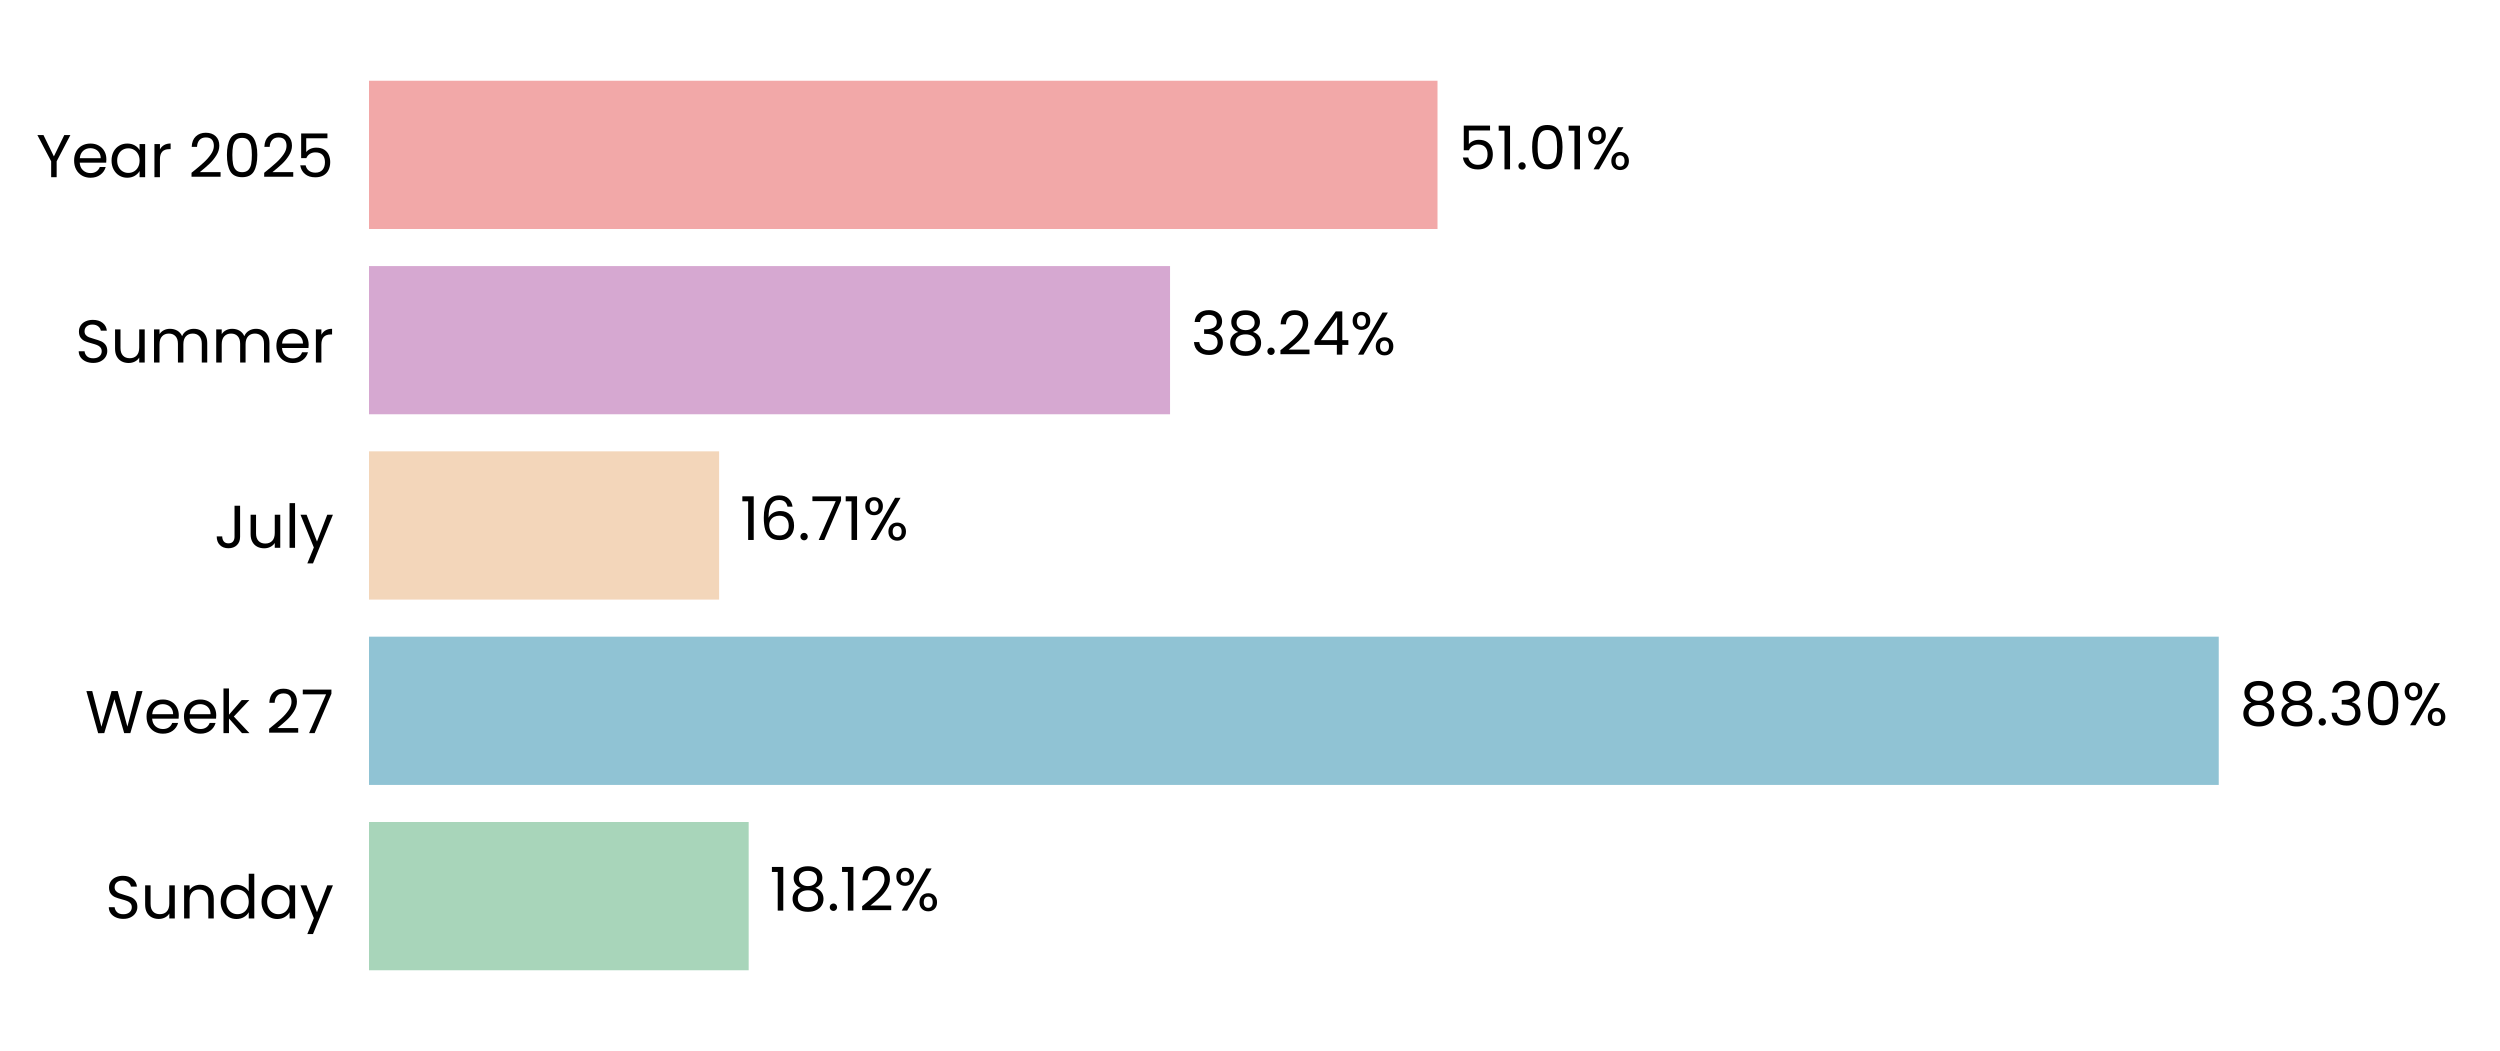
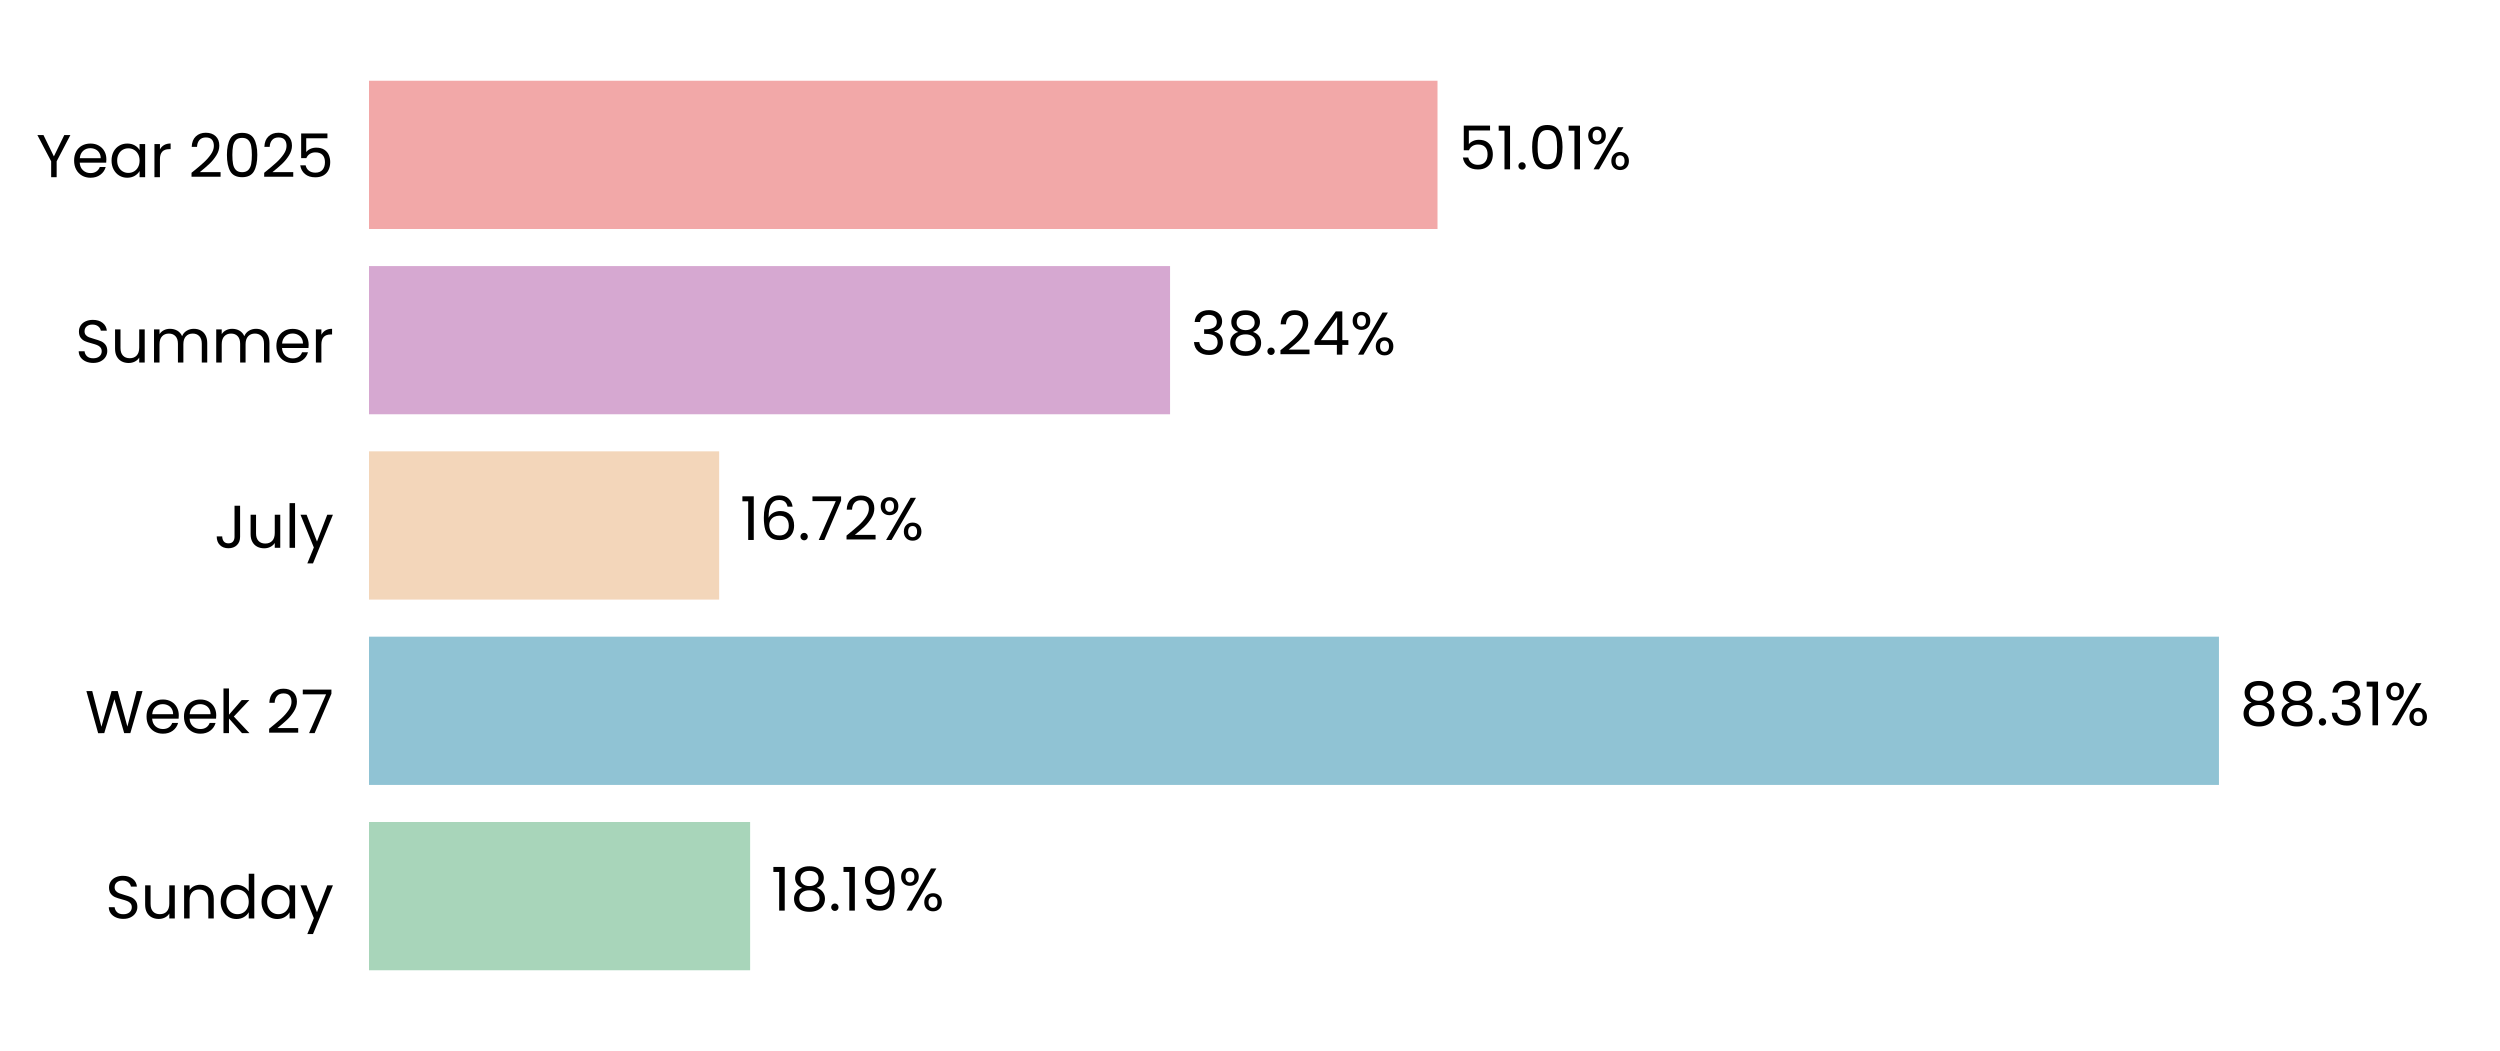
<svg xmlns="http://www.w3.org/2000/svg" xmlns:xlink="http://www.w3.org/1999/xlink" width="496.691pt" height="208.8pt" viewBox="0 0 496.691 208.8" version="1.1">
  <defs>
    <style type="text/css">*{stroke-linejoin: round; stroke-linecap: butt}</style>
  </defs>
  <g id="figure_1">
    <g id="patch_1">
      <path d="M 0 208.8  L 496.691 208.8  L 496.691 0  L 0 0  L 0 208.8  z " style="fill: none" />
    </g>
    <g id="axes_1">
      <g id="patch_2">
        <path d="M 73.311 201.6  L 489.491 201.6  L 489.491 7.2  L 73.311 7.2  L 73.311 201.6  z " style="fill: none" />
      </g>
      <g id="patch_3">
-         <path d="M 73.311 192.764  L 148.744 192.764  L 148.744 163.309  L 73.311 163.309  z " clip-path="url(#p72ca717ad8)" style="fill: #a8d5ba" />
+         <path d="M 73.311 192.764  L 149.033 192.764  L 149.033 163.309  L 73.311 163.309  z " clip-path="url(#p867f57fe81)" style="fill: #a8d5ba" />
      </g>
      <g id="patch_4">
-         <path d="M 73.311 155.945  L 440.813 155.945  L 440.813 126.491  L 73.311 126.491  z " clip-path="url(#p72ca717ad8)" style="fill: #90c3d4" />
+         <path d="M 73.311 155.945  L 440.854 155.945  L 440.854 126.491  L 73.311 126.491  z " clip-path="url(#p867f57fe81)" style="fill: #90c3d4" />
      </g>
      <g id="patch_5">
-         <path d="M 73.311 119.127  L 142.87 119.127  L 142.87 89.673  L 73.311 89.673  z " clip-path="url(#p72ca717ad8)" style="fill: #f3d6ba" />
+         <path d="M 73.311 119.127  L 142.88 119.127  L 142.88 89.673  L 73.311 89.673  z " clip-path="url(#p867f57fe81)" style="fill: #f3d6ba" />
      </g>
      <g id="patch_6">
-         <path d="M 73.311 82.309  L 232.461 82.309  L 232.461 52.855  L 73.311 52.855  z " clip-path="url(#p72ca717ad8)" style="fill: #d6a8d1" />
+         <path d="M 73.311 82.309  L 232.464 82.309  L 232.464 52.855  L 73.311 52.855  z " clip-path="url(#p867f57fe81)" style="fill: #d6a8d1" />
      </g>
      <g id="patch_7">
-         <path d="M 73.311 45.491  L 285.599 45.491  L 285.599 16.036  L 73.311 16.036  z " clip-path="url(#p72ca717ad8)" style="fill: #f2a8a8" />
+         <path d="M 73.311 45.491  L 285.599 45.491  L 285.599 16.036  L 73.311 16.036  z " clip-path="url(#p867f57fe81)" style="fill: #f2a8a8" />
      </g>
      <g id="matplotlib.axis_1">
        <g id="ytick_1">
          <g id="text_1">
            <g transform="translate(20.92875 182.4764) scale(0.12 -0.12)">
              <defs>
                <path id="Poppins-Regular-53" d="M 1907 -45  Q 1466 -45 1117 112  Q 768 269 569 547  Q 371 826 365 1190  L 986 1190  Q 1018 877 1245 662  Q 1472 448 1907 448  Q 2323 448 2563 656  Q 2803 864 2803 1190  Q 2803 1446 2662 1606  Q 2522 1766 2310 1849  Q 2099 1933 1741 2029  Q 1299 2144 1033 2259  Q 768 2374 579 2620  Q 390 2867 390 3283  Q 390 3648 576 3929  Q 762 4211 1098 4364  Q 1434 4518 1869 4518  Q 2496 4518 2896 4204  Q 3296 3891 3347 3373  L 2707 3373  Q 2675 3629 2438 3824  Q 2202 4019 1811 4019  Q 1446 4019 1216 3830  Q 986 3642 986 3302  Q 986 3059 1123 2905  Q 1261 2752 1462 2672  Q 1664 2592 2029 2490  Q 2470 2368 2739 2249  Q 3008 2131 3200 1884  Q 3392 1638 3392 1216  Q 3392 890 3219 602  Q 3046 314 2707 134  Q 2368 -45 1907 -45  z " transform="scale(0.015625)" />
                <path id="Poppins-Regular-75" d="M 3603 3507  L 3603 0  L 3021 0  L 3021 518  Q 2854 250 2556 99  Q 2259 -51 1901 -51  Q 1491 -51 1164 118  Q 838 288 649 627  Q 461 966 461 1453  L 461 3507  L 1037 3507  L 1037 1530  Q 1037 1011 1299 732  Q 1562 454 2016 454  Q 2483 454 2752 742  Q 3021 1030 3021 1581  L 3021 3507  L 3603 3507  z " transform="scale(0.015625)" />
                <path id="Poppins-Regular-6e" d="M 2202 3571  Q 2842 3571 3238 3184  Q 3635 2797 3635 2067  L 3635 0  L 3059 0  L 3059 1984  Q 3059 2509 2796 2787  Q 2534 3066 2080 3066  Q 1619 3066 1347 2778  Q 1075 2490 1075 1939  L 1075 0  L 493 0  L 493 3507  L 1075 3507  L 1075 3008  Q 1248 3277 1545 3424  Q 1843 3571 2202 3571  z " transform="scale(0.015625)" />
                <path id="Poppins-Regular-64" d="M 275 1766  Q 275 2304 492 2710  Q 710 3117 1091 3341  Q 1472 3565 1946 3565  Q 2355 3565 2707 3376  Q 3059 3187 3245 2880  L 3245 4736  L 3834 4736  L 3834 0  L 3245 0  L 3245 659  Q 3072 346 2733 144  Q 2394 -58 1939 -58  Q 1472 -58 1091 172  Q 710 403 492 819  Q 275 1235 275 1766  z M 3245 1760  Q 3245 2157 3085 2451  Q 2925 2746 2653 2902  Q 2381 3059 2054 3059  Q 1728 3059 1459 2905  Q 1190 2752 1030 2457  Q 870 2163 870 1766  Q 870 1363 1030 1065  Q 1190 768 1459 611  Q 1728 454 2054 454  Q 2381 454 2653 611  Q 2925 768 3085 1065  Q 3245 1363 3245 1760  z " transform="scale(0.015625)" />
                <path id="Poppins-Regular-61" d="M 275 1766  Q 275 2304 492 2710  Q 710 3117 1091 3341  Q 1472 3565 1939 3565  Q 2400 3565 2739 3366  Q 3078 3168 3245 2867  L 3245 3507  L 3834 3507  L 3834 0  L 3245 0  L 3245 653  Q 3072 346 2729 144  Q 2387 -58 1933 -58  Q 1466 -58 1088 172  Q 710 403 492 819  Q 275 1235 275 1766  z M 3245 1760  Q 3245 2157 3085 2451  Q 2925 2746 2653 2902  Q 2381 3059 2054 3059  Q 1728 3059 1459 2905  Q 1190 2752 1030 2457  Q 870 2163 870 1766  Q 870 1363 1030 1065  Q 1190 768 1459 611  Q 1728 454 2054 454  Q 2381 454 2653 611  Q 2925 768 3085 1065  Q 3245 1363 3245 1760  z " transform="scale(0.015625)" />
                <path id="Poppins-Regular-79" d="M 3514 3507  L 1402 -1651  L 800 -1651  L 1491 38  L 77 3507  L 723 3507  L 1824 666  L 2912 3507  L 3514 3507  z " transform="scale(0.015625)" />
              </defs>
              <use xlink:href="#Poppins-Regular-53" />
              <use xlink:href="#Poppins-Regular-75" transform="translate(58.7 0)" />
              <use xlink:href="#Poppins-Regular-6e" transform="translate(122.7 0)" />
              <use xlink:href="#Poppins-Regular-64" transform="translate(186.7 0)" />
              <use xlink:href="#Poppins-Regular-61" transform="translate(254.3 0)" />
              <use xlink:href="#Poppins-Regular-79" transform="translate(321.8999 0)" />
            </g>
          </g>
        </g>
        <g id="ytick_2">
          <g id="text_2">
            <g transform="translate(16.88437 145.6582) scale(0.12 -0.12)">
              <defs>
                <path id="Poppins-Regular-57" d="M 6099 4461  L 4806 0  L 4154 0  L 3117 3590  L 2042 0  L 1395 -6  L 147 4461  L 768 4461  L 1741 678  L 2816 4461  L 3469 4461  L 4493 691  L 5472 4461  L 6099 4461  z " transform="scale(0.015625)" />
                <path id="Poppins-Regular-65" d="M 3693 1888  Q 3693 1722 3674 1536  L 870 1536  Q 902 1018 1225 726  Q 1549 435 2010 435  Q 2387 435 2640 611  Q 2893 787 2995 1082  L 3622 1082  Q 3482 576 3059 259  Q 2637 -58 2010 -58  Q 1510 -58 1116 166  Q 723 390 499 803  Q 275 1216 275 1760  Q 275 2304 492 2713  Q 710 3123 1104 3344  Q 1498 3565 2010 3565  Q 2509 3565 2893 3347  Q 3277 3130 3485 2749  Q 3693 2368 3693 1888  z M 3091 2010  Q 3091 2342 2944 2582  Q 2797 2822 2544 2947  Q 2291 3072 1984 3072  Q 1542 3072 1232 2790  Q 922 2509 877 2010  L 3091 2010  z " transform="scale(0.015625)" />
                <path id="Poppins-Regular-6b" d="M 2451 0  L 1075 1549  L 1075 0  L 493 0  L 493 4736  L 1075 4736  L 1075 1952  L 2426 3507  L 3238 3507  L 1587 1760  L 3245 0  L 2451 0  z " transform="scale(0.015625)" />
                <path id="Poppins-Regular-20" transform="scale(0.015625)" />
                <path id="Poppins-Regular-32" d="M 326 467  Q 1139 1120 1600 1539  Q 2061 1958 2377 2416  Q 2694 2874 2694 3315  Q 2694 3731 2492 3971  Q 2291 4211 1843 4211  Q 1408 4211 1168 3939  Q 928 3667 909 3213  L 346 3213  Q 371 3930 780 4320  Q 1190 4710 1837 4710  Q 2496 4710 2883 4345  Q 3270 3981 3270 3341  Q 3270 2810 2953 2307  Q 2637 1805 2233 1424  Q 1830 1043 1203 538  L 3405 538  L 3405 51  L 326 51  L 326 467  z " transform="scale(0.015625)" />
                <path id="Poppins-Regular-37" d="M 3245 4173  L 1466 0  L 877 0  L 2682 4115  L 211 4115  L 211 4614  L 3245 4614  L 3245 4173  z " transform="scale(0.015625)" />
              </defs>
              <use xlink:href="#Poppins-Regular-57" />
              <use xlink:href="#Poppins-Regular-65" transform="translate(97.59999 0)" />
              <use xlink:href="#Poppins-Regular-65" transform="translate(159.6 0)" />
              <use xlink:href="#Poppins-Regular-6b" transform="translate(221.6 0)" />
              <use xlink:href="#Poppins-Regular-20" transform="translate(273.0999 0)" />
              <use xlink:href="#Poppins-Regular-32" transform="translate(299.7999 0)" />
              <use xlink:href="#Poppins-Regular-37" transform="translate(357.2999 0)" />
            </g>
          </g>
        </g>
        <g id="ytick_3">
          <g id="text_3">
            <g transform="translate(42.56437 108.84) scale(0.12 -0.12)">
              <defs>
                <path id="Poppins-Regular-4a" d="M 2739 4461  L 2739 1165  Q 2739 614 2400 284  Q 2061 -45 1504 -45  Q 941 -45 601 291  Q 262 627 262 1210  L 845 1210  Q 851 883 1014 678  Q 1178 474 1504 474  Q 1830 474 1990 669  Q 2150 864 2150 1165  L 2150 4461  L 2739 4461  z " transform="scale(0.015625)" />
                <path id="Poppins-Regular-6c" d="M 1075 4736  L 1075 0  L 493 0  L 493 4736  L 1075 4736  z " transform="scale(0.015625)" />
              </defs>
              <use xlink:href="#Poppins-Regular-4a" />
              <use xlink:href="#Poppins-Regular-75" transform="translate(52.99999 0)" />
              <use xlink:href="#Poppins-Regular-6c" transform="translate(117 0)" />
              <use xlink:href="#Poppins-Regular-79" transform="translate(141.6 0)" />
            </g>
          </g>
        </g>
        <g id="ytick_4">
          <g id="text_4">
            <g transform="translate(14.95125 72.02182) scale(0.12 -0.12)">
              <defs>
                <path id="Poppins-Regular-6d" d="M 4710 3571  Q 5120 3571 5440 3401  Q 5760 3232 5945 2893  Q 6131 2554 6131 2067  L 6131 0  L 5555 0  L 5555 1984  Q 5555 2509 5296 2787  Q 5037 3066 4595 3066  Q 4141 3066 3872 2774  Q 3603 2483 3603 1933  L 3603 0  L 3027 0  L 3027 1984  Q 3027 2509 2768 2787  Q 2509 3066 2067 3066  Q 1613 3066 1344 2774  Q 1075 2483 1075 1933  L 1075 0  L 493 0  L 493 3507  L 1075 3507  L 1075 3002  Q 1248 3277 1539 3424  Q 1830 3571 2182 3571  Q 2624 3571 2963 3372  Q 3302 3174 3469 2790  Q 3616 3162 3955 3366  Q 4294 3571 4710 3571  z " transform="scale(0.015625)" />
                <path id="Poppins-Regular-72" d="M 1075 2938  Q 1229 3238 1513 3404  Q 1798 3571 2208 3571  L 2208 2970  L 2054 2970  Q 1075 2970 1075 1907  L 1075 0  L 493 0  L 493 3507  L 1075 3507  L 1075 2938  z " transform="scale(0.015625)" />
              </defs>
              <use xlink:href="#Poppins-Regular-53" />
              <use xlink:href="#Poppins-Regular-75" transform="translate(58.7 0)" />
              <use xlink:href="#Poppins-Regular-6d" transform="translate(122.7 0)" />
              <use xlink:href="#Poppins-Regular-6d" transform="translate(225.7 0)" />
              <use xlink:href="#Poppins-Regular-65" transform="translate(328.7 0)" />
              <use xlink:href="#Poppins-Regular-72" transform="translate(390.6999 0)" />
            </g>
          </g>
        </g>
        <g id="ytick_5">
          <g id="text_5">
            <g transform="translate(7.2 35.20364) scale(0.12 -0.12)">
              <defs>
                <path id="Poppins-Regular-59" d="M 3616 4461  L 2163 1683  L 2163 0  L 1581 0  L 1581 1683  L 122 4461  L 768 4461  L 1869 2202  L 2970 4461  L 3616 4461  z " transform="scale(0.015625)" />
                <path id="Poppins-Regular-30" d="M 397 2362  Q 397 3462 755 4080  Q 1114 4698 2010 4698  Q 2899 4698 3257 4080  Q 3616 3462 3616 2362  Q 3616 1242 3257 621  Q 2899 0 2010 0  Q 1114 0 755 621  Q 397 1242 397 2362  z M 3040 2362  Q 3040 2918 2966 3305  Q 2893 3693 2665 3929  Q 2438 4166 2010 4166  Q 1574 4166 1347 3929  Q 1120 3693 1046 3305  Q 973 2918 973 2362  Q 973 1786 1046 1395  Q 1120 1005 1347 768  Q 1574 531 2010 531  Q 2438 531 2665 768  Q 2893 1005 2966 1395  Q 3040 1786 3040 2362  z " transform="scale(0.015625)" />
                <path id="Poppins-Regular-35" d="M 3347 4122  L 1101 4122  L 1101 2662  Q 1248 2867 1536 2998  Q 1824 3130 2157 3130  Q 2688 3130 3021 2909  Q 3354 2688 3498 2339  Q 3642 1990 3642 1600  Q 3642 1139 3469 774  Q 3296 410 2941 198  Q 2586 -13 2061 -13  Q 1389 -13 973 332  Q 557 678 467 1254  L 1037 1254  Q 1120 890 1389 685  Q 1658 480 2067 480  Q 2573 480 2829 784  Q 3085 1088 3085 1587  Q 3085 2086 2829 2358  Q 2573 2630 2074 2630  Q 1734 2630 1481 2467  Q 1229 2304 1114 2022  L 563 2022  L 563 4634  L 3347 4634  L 3347 4122  z " transform="scale(0.015625)" />
              </defs>
              <use xlink:href="#Poppins-Regular-59" />
              <use xlink:href="#Poppins-Regular-65" transform="translate(58.39999 0)" />
              <use xlink:href="#Poppins-Regular-61" transform="translate(120.4 0)" />
              <use xlink:href="#Poppins-Regular-72" transform="translate(188 0)" />
              <use xlink:href="#Poppins-Regular-20" transform="translate(225.3 0)" />
              <use xlink:href="#Poppins-Regular-32" transform="translate(252 0)" />
              <use xlink:href="#Poppins-Regular-30" transform="translate(309.4999 0)" />
              <use xlink:href="#Poppins-Regular-32" transform="translate(372.2999 0)" />
              <use xlink:href="#Poppins-Regular-35" transform="translate(429.7999 0)" />
            </g>
          </g>
        </g>
      </g>
      <g id="text_6">
-         <g transform="translate(152.9057 180.9164) scale(0.12 -0.12)">
+         <g transform="translate(153.1947 180.9164) scale(0.12 -0.12)">
          <defs>
            <path id="Poppins-Regular-31" d="M 243 4096  L 243 4627  L 1446 4627  L 1446 0  L 858 0  L 858 4096  L 243 4096  z " transform="scale(0.015625)" />
            <path id="Poppins-Regular-38" d="M 1242 2406  Q 883 2547 691 2816  Q 499 3085 499 3469  Q 499 3814 672 4092  Q 845 4371 1187 4534  Q 1530 4698 2016 4698  Q 2502 4698 2844 4534  Q 3187 4371 3363 4092  Q 3539 3814 3539 3469  Q 3539 3098 3340 2819  Q 3142 2541 2797 2406  Q 3194 2285 3427 1981  Q 3661 1677 3661 1248  Q 3661 832 3456 521  Q 3251 211 2876 41  Q 2502 -128 2016 -128  Q 1530 -128 1162 41  Q 794 211 589 521  Q 384 832 384 1248  Q 384 1677 614 1984  Q 845 2291 1242 2406  z M 2976 3398  Q 2976 3789 2720 4000  Q 2464 4211 2016 4211  Q 1574 4211 1318 4000  Q 1062 3789 1062 3392  Q 1062 3034 1328 2816  Q 1594 2598 2016 2598  Q 2445 2598 2710 2819  Q 2976 3040 2976 3398  z M 2016 2150  Q 1542 2150 1241 1929  Q 941 1709 941 1267  Q 941 858 1232 608  Q 1523 358 2016 358  Q 2509 358 2797 608  Q 3085 858 3085 1267  Q 3085 1696 2790 1923  Q 2496 2150 2016 2150  z " transform="scale(0.015625)" />
            <path id="Poppins-Regular-2e" d="M 678 -38  Q 512 -38 397 77  Q 282 192 282 358  Q 282 525 397 640  Q 512 755 678 755  Q 838 755 950 640  Q 1062 525 1062 358  Q 1062 192 950 77  Q 838 -38 678 -38  z " transform="scale(0.015625)" />
+             <path id="Poppins-Regular-39" d="M 1146 1242  Q 1210 877 1443 678  Q 1677 480 2074 480  Q 2605 480 2857 896  Q 3110 1312 3098 2298  Q 2963 2010 2649 1846  Q 2336 1683 1952 1683  Q 1523 1683 1187 1859  Q 851 2035 659 2374  Q 467 2714 467 3194  Q 467 3878 864 4297  Q 1261 4717 1990 4717  Q 2886 4717 3248 4134  Q 3610 3552 3610 2400  Q 3610 1594 3466 1069  Q 3322 544 2979 269  Q 2637 -6 2042 -6  Q 1389 -6 1024 346  Q 659 698 608 1242  L 1146 1242  z M 2048 2176  Q 2477 2176 2752 2441  Q 3027 2707 3027 3162  Q 3027 3642 2758 3936  Q 2490 4230 2003 4230  Q 1555 4230 1289 3948  Q 1024 3667 1024 3206  Q 1024 2739 1286 2457  Q 1549 2176 2048 2176  z " transform="scale(0.015625)" />
            <path id="Poppins-Regular-25" d="M 269 3584  Q 269 4019 531 4278  Q 794 4538 1203 4538  Q 1613 4538 1875 4278  Q 2138 4019 2138 3584  Q 2138 3142 1875 2883  Q 1613 2624 1203 2624  Q 794 2624 531 2883  Q 269 3142 269 3584  z M 4006 4467  L 1414 0  L 838 0  L 3430 4467  L 4006 4467  z M 1203 4179  Q 986 4179 861 4028  Q 736 3878 736 3584  Q 736 3290 861 3136  Q 986 2982 1203 2982  Q 1421 2982 1549 3139  Q 1677 3296 1677 3584  Q 1677 3878 1549 4028  Q 1421 4179 1203 4179  z M 2720 883  Q 2720 1325 2982 1584  Q 3245 1843 3654 1843  Q 4064 1843 4323 1584  Q 4582 1325 4582 883  Q 4582 448 4323 185  Q 4064 -77 3654 -77  Q 3245 -77 2982 182  Q 2720 442 2720 883  z M 3648 1478  Q 3430 1478 3302 1328  Q 3174 1178 3174 883  Q 3174 595 3302 444  Q 3430 294 3648 294  Q 3866 294 3994 444  Q 4122 595 4122 883  Q 4122 1178 3994 1328  Q 3866 1478 3648 1478  z " transform="scale(0.015625)" />
          </defs>
          <use xlink:href="#Poppins-Regular-31" />
          <use xlink:href="#Poppins-Regular-38" transform="translate(31.99998 0)" />
          <use xlink:href="#Poppins-Regular-2e" transform="translate(95.09998 0)" />
          <use xlink:href="#Poppins-Regular-31" transform="translate(116.1 0)" />
-           <use xlink:href="#Poppins-Regular-32" transform="translate(148.0999 0)" />
-           <use xlink:href="#Poppins-Regular-25" transform="translate(205.5999 0)" />
+           <use xlink:href="#Poppins-Regular-39" transform="translate(148.0999 0)" />
+           <use xlink:href="#Poppins-Regular-25" transform="translate(211.0999 0)" />
        </g>
      </g>
      <g id="text_7">
-         <g transform="translate(444.9749 144.0982) scale(0.12 -0.12)">
+         <g transform="translate(445.0161 144.0982) scale(0.12 -0.12)">
          <defs>
            <path id="Poppins-Regular-33" d="M 384 3462  Q 429 4051 838 4384  Q 1248 4717 1901 4717  Q 2336 4717 2653 4560  Q 2970 4403 3133 4134  Q 3296 3866 3296 3526  Q 3296 3130 3069 2842  Q 2842 2554 2477 2470  L 2477 2438  Q 2893 2336 3136 2035  Q 3379 1734 3379 1248  Q 3379 883 3212 592  Q 3046 301 2713 134  Q 2381 -32 1914 -32  Q 1235 -32 800 323  Q 365 678 314 1331  L 877 1331  Q 922 947 1190 704  Q 1459 461 1907 461  Q 2355 461 2588 694  Q 2822 928 2822 1299  Q 2822 1779 2502 1990  Q 2182 2202 1536 2202  L 1389 2202  L 1389 2688  L 1542 2688  Q 2131 2694 2432 2883  Q 2733 3072 2733 3469  Q 2733 3808 2512 4013  Q 2291 4218 1882 4218  Q 1485 4218 1241 4013  Q 998 3808 954 3462  L 384 3462  z " transform="scale(0.015625)" />
          </defs>
          <use xlink:href="#Poppins-Regular-38" />
          <use xlink:href="#Poppins-Regular-38" transform="translate(63.09999 0)" />
          <use xlink:href="#Poppins-Regular-2e" transform="translate(126.2 0)" />
          <use xlink:href="#Poppins-Regular-33" transform="translate(147.2 0)" />
-           <use xlink:href="#Poppins-Regular-30" transform="translate(206.1 0)" />
-           <use xlink:href="#Poppins-Regular-25" transform="translate(268.8999 0)" />
+           <use xlink:href="#Poppins-Regular-31" transform="translate(206.1 0)" />
+           <use xlink:href="#Poppins-Regular-25" transform="translate(238.0999 0)" />
        </g>
      </g>
      <g id="text_8">
-         <g transform="translate(147.0322 107.28) scale(0.12 -0.12)">
+         <g transform="translate(147.0415 107.28) scale(0.12 -0.12)">
          <defs>
            <path id="Poppins-Regular-36" d="M 2976 3526  Q 2835 4237 2099 4237  Q 1530 4237 1248 3798  Q 966 3360 973 2355  Q 1120 2688 1462 2877  Q 1805 3066 2227 3066  Q 2886 3066 3280 2656  Q 3674 2246 3674 1523  Q 3674 1088 3504 742  Q 3334 397 2992 192  Q 2650 -13 2163 -13  Q 1504 -13 1133 281  Q 762 576 614 1094  Q 467 1613 467 2374  Q 467 4723 2106 4723  Q 2733 4723 3091 4384  Q 3450 4045 3514 3526  L 2976 3526  z M 2106 2573  Q 1830 2573 1587 2461  Q 1344 2349 1193 2121  Q 1043 1894 1043 1568  Q 1043 1082 1324 778  Q 1606 474 2131 474  Q 2579 474 2844 752  Q 3110 1030 3110 1504  Q 3110 2003 2854 2288  Q 2598 2573 2106 2573  z " transform="scale(0.015625)" />
          </defs>
          <use xlink:href="#Poppins-Regular-31" />
          <use xlink:href="#Poppins-Regular-36" transform="translate(31.99998 0)" />
          <use xlink:href="#Poppins-Regular-2e" transform="translate(95.49997 0)" />
          <use xlink:href="#Poppins-Regular-37" transform="translate(116.5 0)" />
-           <use xlink:href="#Poppins-Regular-31" transform="translate(171.0999 0)" />
-           <use xlink:href="#Poppins-Regular-25" transform="translate(203.0999 0)" />
+           <use xlink:href="#Poppins-Regular-32" transform="translate(171.0999 0)" />
+           <use xlink:href="#Poppins-Regular-25" transform="translate(228.5999 0)" />
        </g>
      </g>
      <g id="text_9">
-         <g transform="translate(236.6223 70.46182) scale(0.12 -0.12)">
+         <g transform="translate(236.6255 70.46182) scale(0.12 -0.12)">
          <defs>
            <path id="Poppins-Regular-34" d="M 256 1030  L 256 1472  L 2502 4582  L 3200 4582  L 3200 1536  L 3840 1536  L 3840 1030  L 3200 1030  L 3200 0  L 2624 0  L 2624 1030  L 256 1030  z M 2650 3974  L 928 1536  L 2650 1536  L 2650 3974  z " transform="scale(0.015625)" />
          </defs>
          <use xlink:href="#Poppins-Regular-33" />
          <use xlink:href="#Poppins-Regular-38" transform="translate(58.89999 0)" />
          <use xlink:href="#Poppins-Regular-2e" transform="translate(122 0)" />
          <use xlink:href="#Poppins-Regular-32" transform="translate(143 0)" />
          <use xlink:href="#Poppins-Regular-34" transform="translate(200.5 0)" />
          <use xlink:href="#Poppins-Regular-25" transform="translate(263.3999 0)" />
        </g>
      </g>
      <g id="text_10">
-         <g transform="translate(289.7605 33.64364) scale(0.12 -0.12)">
+         <g transform="translate(289.7613 33.64364) scale(0.12 -0.12)">
          <use xlink:href="#Poppins-Regular-35" />
          <use xlink:href="#Poppins-Regular-31" transform="translate(62.79999 0)" />
          <use xlink:href="#Poppins-Regular-2e" transform="translate(94.79997 0)" />
          <use xlink:href="#Poppins-Regular-30" transform="translate(115.8 0)" />
          <use xlink:href="#Poppins-Regular-31" transform="translate(178.5999 0)" />
          <use xlink:href="#Poppins-Regular-25" transform="translate(210.5999 0)" />
        </g>
      </g>
    </g>
  </g>
  <defs>
-     <clipPath id="p72ca717ad8">
+     <clipPath id="p867f57fe81">
      <rect x="73.311" y="7.2" width="416.18" height="194.4" />
    </clipPath>
  </defs>
</svg>
